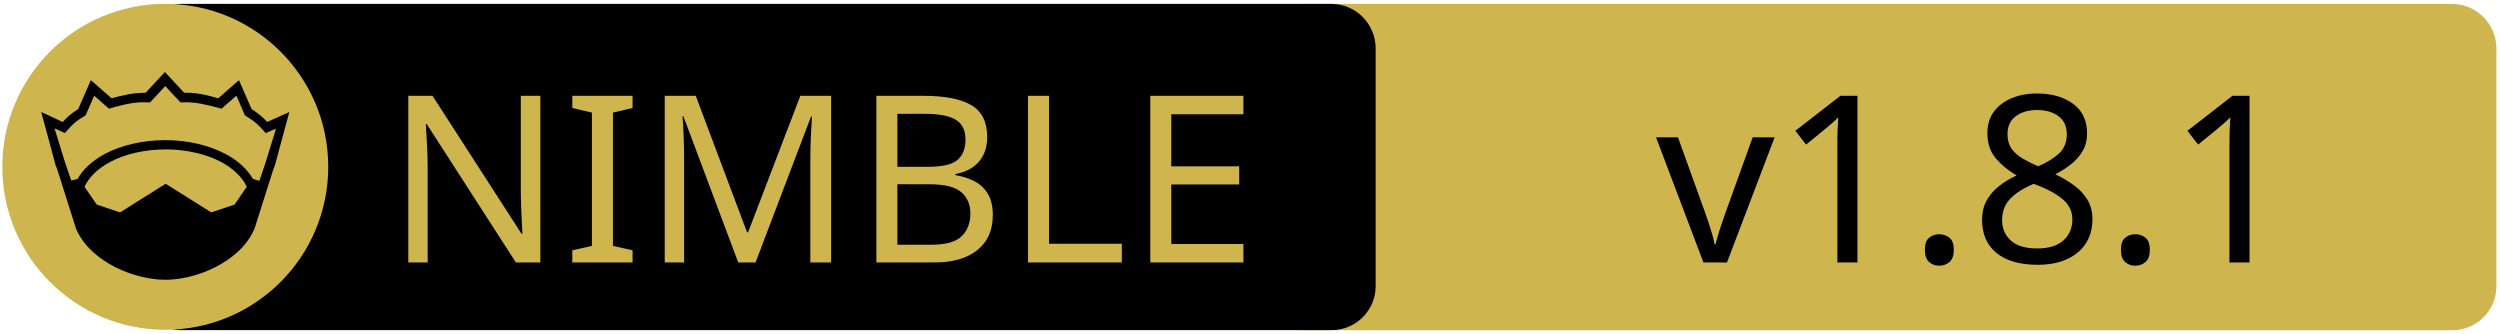
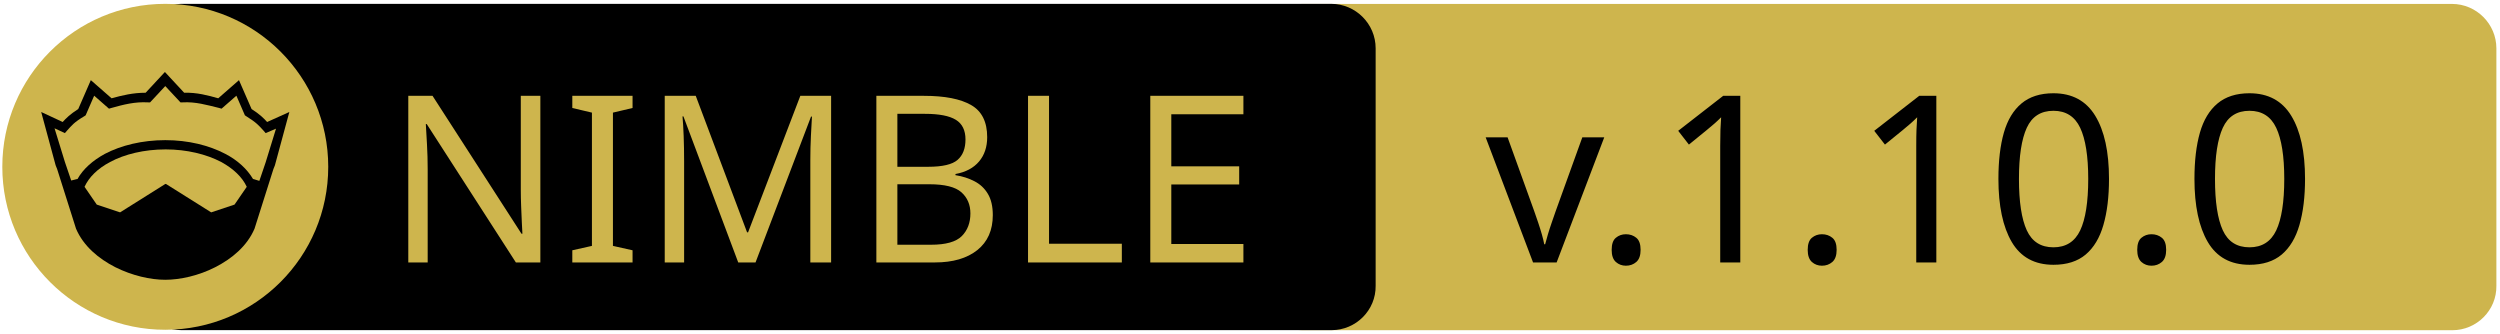
<svg xmlns="http://www.w3.org/2000/svg" xmlns:xlink="http://www.w3.org/1999/xlink" width="675" height="90" xml:space="preserve" version="1.1">
  <a xlink:href="https://github.com/nim-lang/langserver">
    <g>
      <path fill="#CEB54D" id="svg_15" d="m662.123,89.159l-310.5,0c-6.6,0 -12,-5.4 -12,-12l0,-64.1c0,-6.6 5.4,-12 12,-12l310.4,0c6.6,0 12,5.4 12,12l0,64.1c0.1,6.6 -5.3,12 -11.9,12z" />
      <path id="svg_1" d="m359.524,89.139l-310.5,0c-6.6,0 -12,-5.4 -12,-12l0,-64.1c0,-6.6 5.4,-12 12,-12l310.4,0c6.6,0 12,5.4 12,12l0,64.1c0.1,6.6 -5.3,12 -11.9,12z" />
      <rect id="svg_2" fill="none" height="45.9" width="315.3" class="st0" y="24.539" x="60.224" />
      <circle id="svg_4" fill="#CEB54D" r="44" cy="45.039" cx="44.624" class="st1" />
      <g id="XMLID_4_">
        <path id="svg_5" d="m78.124,30.239l-3.9,14.4l-0.4,1l-5.1,16.1c0,0 0,0 0,0c-2,4.7 -6.1,8.1 -10.6,10.4c-4.5,2.3 -9.5,3.4 -13.5,3.4c-4,0 -8.9,-1.1 -13.5,-3.4c-4.5,-2.3 -8.6,-5.7 -10.6,-10.4c0,0 0,0 0,0l-5.1,-16.1l-0.4,-1l-3.9,-14.4l5.8,2.7c0.9,-1 2,-2.1 4.2,-3.5l3.4,-7.8l5.6,4.9c2.9,-0.8 5.8,-1.5 9.2,-1.5l5.2,-5.6l5.2,5.6c3.4,-0.1 6.4,0.7 9.2,1.5l5.6,-4.9l3.4,7.8c2.2,1.4 3.3,2.5 4.2,3.5l6,-2.7z" />
        <g id="XMLID_6_">
          <g id="svg_6">
            <path id="svg_7" fill="#CEB54D" d="m66.624,50.439l-3.3,4.8l-6.3,2.1l-12.1,-7.6c-0.1,-0.1 -0.3,-0.1 -0.4,0l-12.1,7.6l-6.3,-2.1l-3.3,-4.8c1.2,-2.6 3.5,-4.9 6.9,-6.7c3.9,-2.1 9.2,-3.4 15,-3.4c5.7,0 11,1.3 15,3.4c3.3,1.8 5.7,4.1 6.9,6.7z" class="st1" />
          </g>
          <g id="svg_8" />
        </g>
        <g id="XMLID_5_">
          <g id="svg_9">
            <path id="svg_10" fill="#CEB54D" d="m74.524,34.739l-2.8,9.1l-1.7,5l-1.6,-0.5c0,0 -0.1,0 -0.1,0c-1.6,-2.7 -4.2,-5.1 -7.5,-6.8c-4.4,-2.3 -10,-3.7 -16.2,-3.7c-6.2,0 -11.9,1.4 -16.3,3.7c-3.3,1.8 -5.9,4.1 -7.4,6.8c0,0 -0.1,0 -0.1,0l-1.6,0.4l-1.7,-5l-2.8,-9.1l2.8,1.3l0.6,-0.7c1.2,-1.3 1.8,-2.2 4.7,-3.9l0.3,-0.2l2.3,-5.3l4,3.5l0.7,-0.2c3.2,-0.9 6.3,-1.7 9.8,-1.5l0.6,0l4.1,-4.4l4.1,4.4l0.6,0c3.5,-0.2 6.5,0.7 9.8,1.5l0.7,0.2l4,-3.5l2.3,5.3l0.3,0.2c2.9,1.8 3.5,2.6 4.7,3.9l0.6,0.7l2.8,-1.2z" class="st1" />
          </g>
          <g id="svg_11" />
        </g>
      </g>
      <text x="-442" y="-350.021" id="svg_16" font-size="63px" font-family="'PT Sans Caption', 'Tahoma', 'Helvetica Neue Medium', 'PT Sans', sans-serif" fill="#CEB54D" class="st1 st2 st3" transform="matrix(1 0 0 1 546.13 420.879)">NIMBLE</text>
-       <text x="-99.0" y="-350.012" id="svg_17" font-size="63.012px" font-family="'PT Sans Caption', 'Tahoma', 'Helvetica Neue Medium', 'PT Sans', sans-serif" fill="#000000" class="st1 st2 st3" transform="matrix(1 0 0 1 546.13 420.879)">v1.8.1</text>
+       <text x="-145.0" y="-350.012" id="svg_17" font-size="63.012px" font-family="'PT Sans Caption', 'Tahoma', 'Helvetica Neue Medium', 'PT Sans', sans-serif" fill="#000000" class="st1 st2 st3" transform="matrix(1 0 0 1 546.13 420.879)">v.1.10.0</text>
    </g>
  </a>
</svg>
